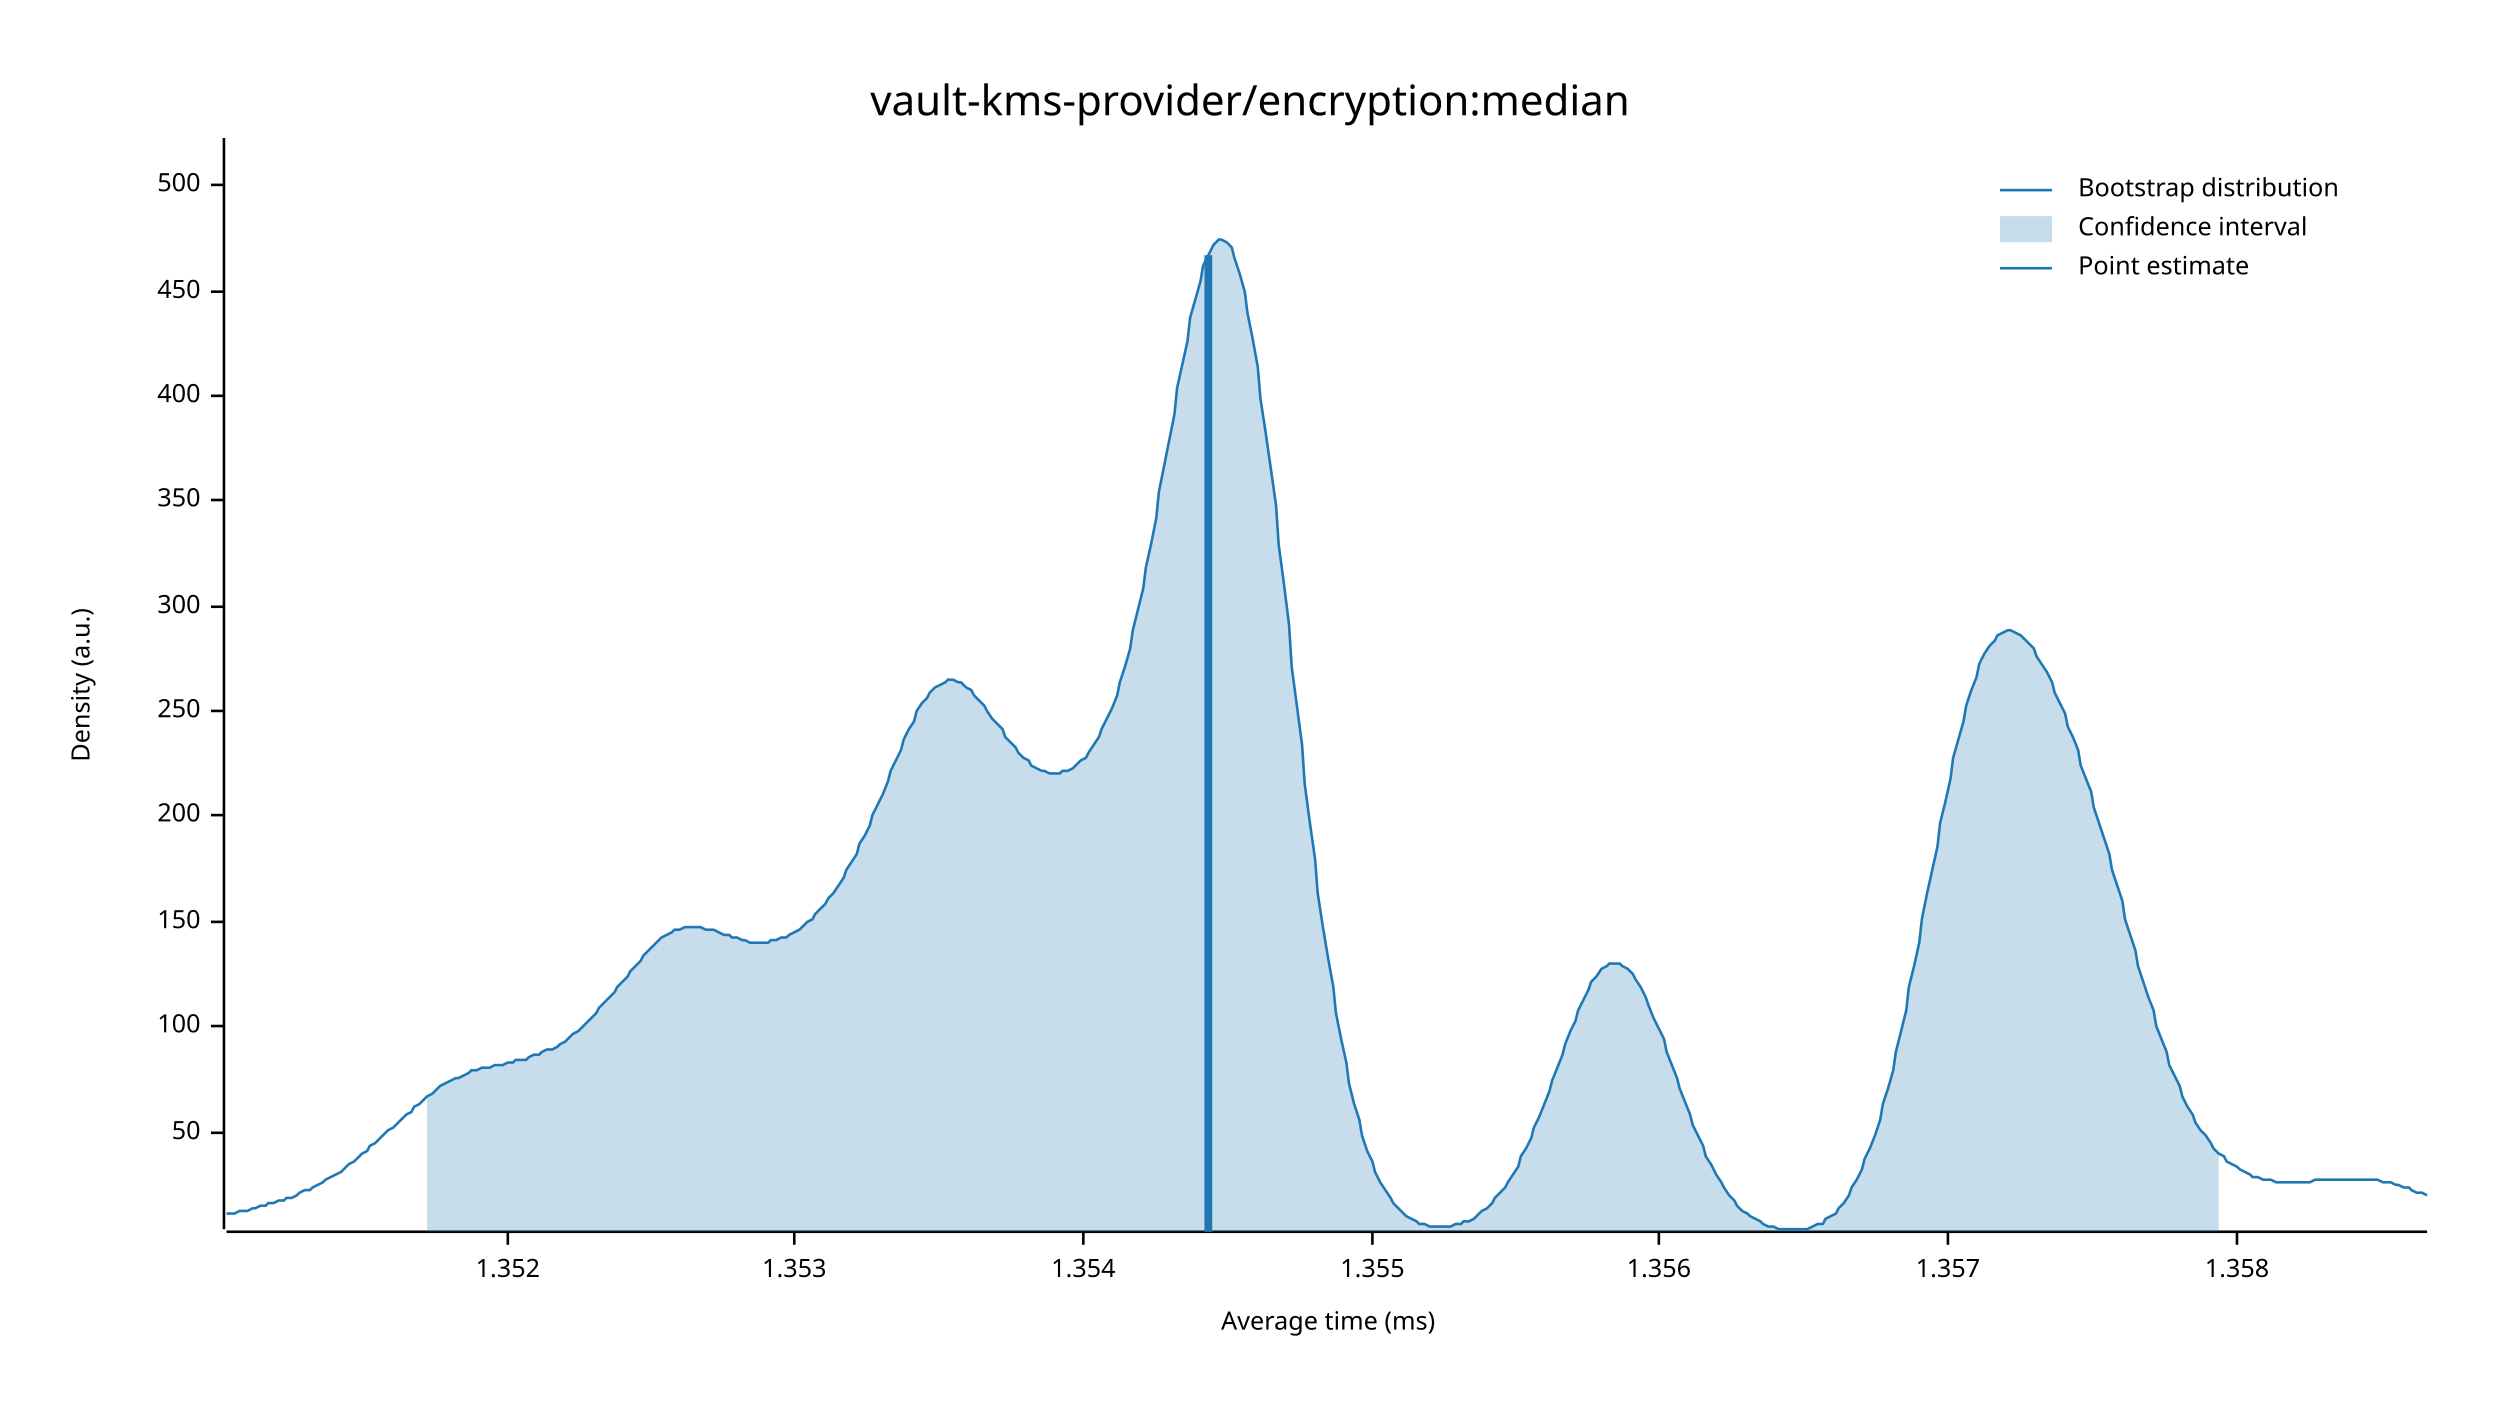
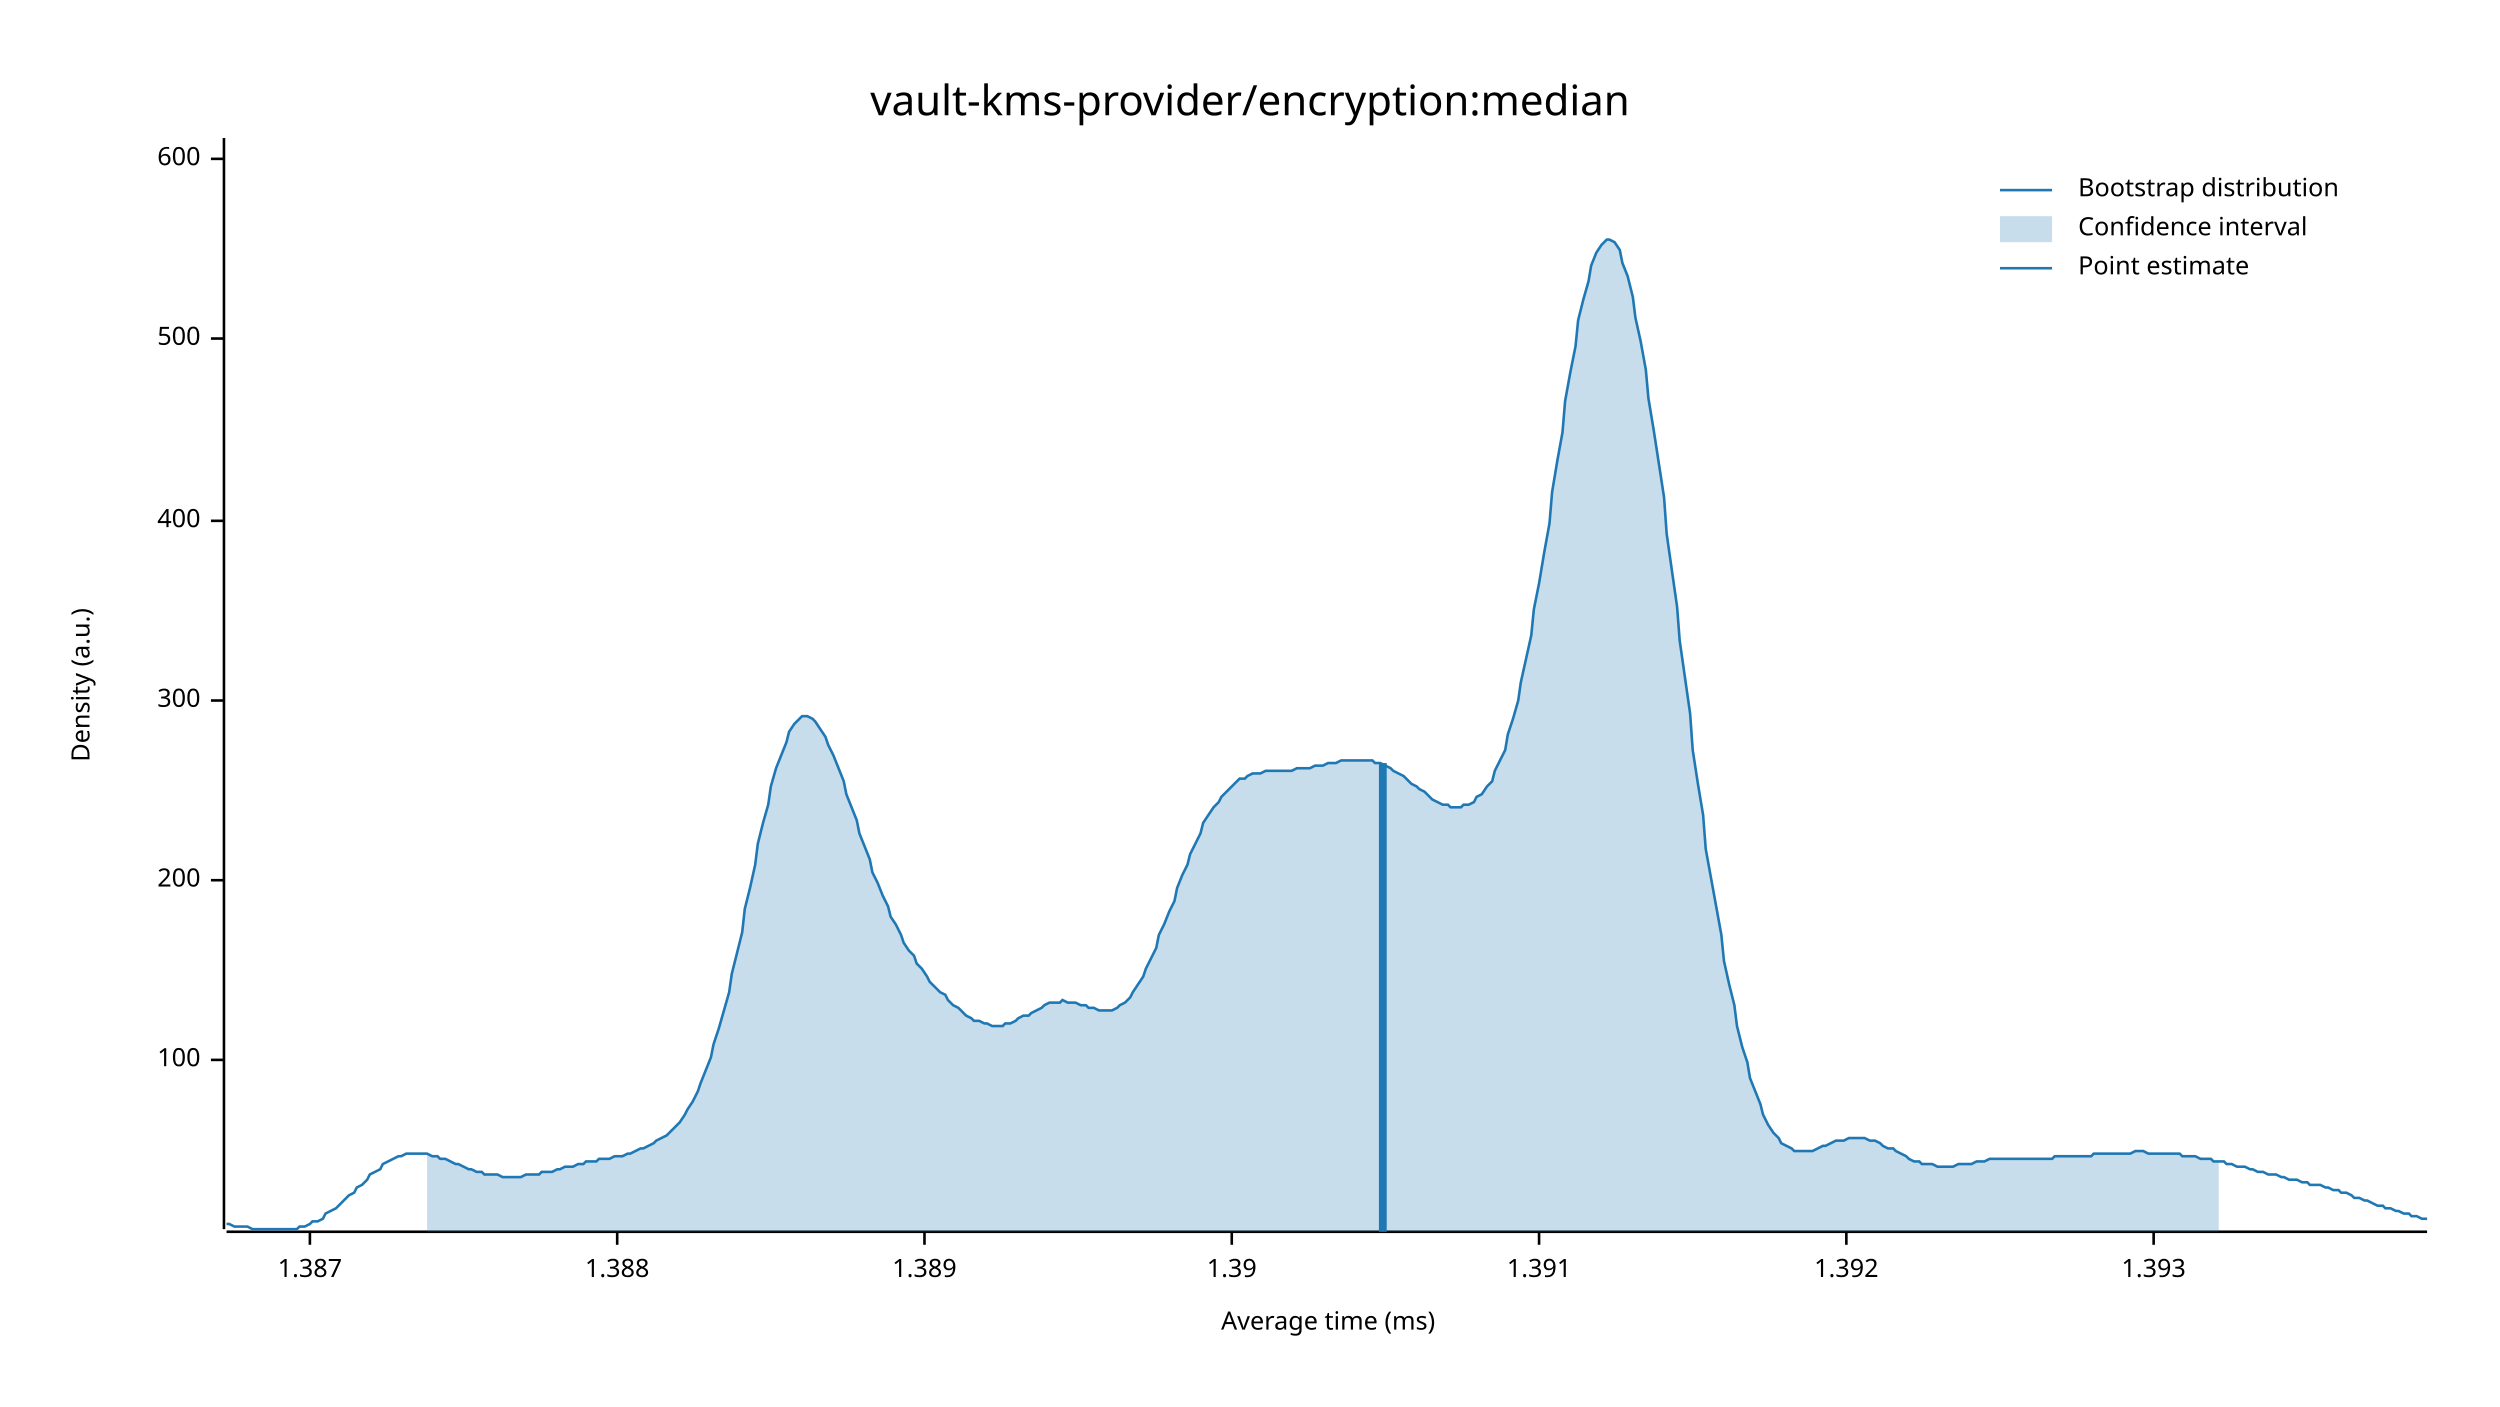
<svg xmlns="http://www.w3.org/2000/svg" width="960" height="540" viewBox="0 0 960 540">
  <text x="480" y="32" dy="0.76em" text-anchor="middle" font-family="sans-serif" font-size="16.129" opacity="1" fill="#000000">
vault-kms-provider/encryption:median
</text>
  <text x="27" y="263" dy="0.76em" text-anchor="middle" font-family="sans-serif" font-size="9.677" opacity="1" fill="#000000" transform="rotate(270, 27, 263)">
Density (a.u.)
</text>
  <text x="510" y="513" dy="-0.5ex" text-anchor="middle" font-family="sans-serif" font-size="9.677" opacity="1" fill="#000000">
Average time (ms)
</text>
  <polyline fill="none" opacity="1" stroke="#000000" stroke-width="1" points="86,53 86,472 " />
-   <text x="77" y="435" dy="0.5ex" text-anchor="end" font-family="sans-serif" font-size="9.677" opacity="1" fill="#000000">
- 50
- </text>
-   <polyline fill="none" opacity="1" stroke="#000000" stroke-width="1" points="81,435 86,435 " />
-   <text x="77" y="394" dy="0.5ex" text-anchor="end" font-family="sans-serif" font-size="9.677" opacity="1" fill="#000000">
+   <text x="77" y="407" dy="0.5ex" text-anchor="end" font-family="sans-serif" font-size="9.677" opacity="1" fill="#000000">
100
</text>
-   <polyline fill="none" opacity="1" stroke="#000000" stroke-width="1" points="81,394 86,394 " />
-   <text x="77" y="354" dy="0.5ex" text-anchor="end" font-family="sans-serif" font-size="9.677" opacity="1" fill="#000000">
- 150
- </text>
-   <polyline fill="none" opacity="1" stroke="#000000" stroke-width="1" points="81,354 86,354 " />
-   <text x="77" y="313" dy="0.5ex" text-anchor="end" font-family="sans-serif" font-size="9.677" opacity="1" fill="#000000">
+   <polyline fill="none" opacity="1" stroke="#000000" stroke-width="1" points="81,407 86,407 " />
+   <text x="77" y="338" dy="0.5ex" text-anchor="end" font-family="sans-serif" font-size="9.677" opacity="1" fill="#000000">
200
</text>
-   <polyline fill="none" opacity="1" stroke="#000000" stroke-width="1" points="81,313 86,313 " />
-   <text x="77" y="273" dy="0.5ex" text-anchor="end" font-family="sans-serif" font-size="9.677" opacity="1" fill="#000000">
- 250
- </text>
-   <polyline fill="none" opacity="1" stroke="#000000" stroke-width="1" points="81,273 86,273 " />
-   <text x="77" y="233" dy="0.5ex" text-anchor="end" font-family="sans-serif" font-size="9.677" opacity="1" fill="#000000">
+   <polyline fill="none" opacity="1" stroke="#000000" stroke-width="1" points="81,338 86,338 " />
+   <text x="77" y="269" dy="0.5ex" text-anchor="end" font-family="sans-serif" font-size="9.677" opacity="1" fill="#000000">
300
</text>
-   <polyline fill="none" opacity="1" stroke="#000000" stroke-width="1" points="81,233 86,233 " />
-   <text x="77" y="192" dy="0.5ex" text-anchor="end" font-family="sans-serif" font-size="9.677" opacity="1" fill="#000000">
- 350
- </text>
-   <polyline fill="none" opacity="1" stroke="#000000" stroke-width="1" points="81,192 86,192 " />
-   <text x="77" y="152" dy="0.5ex" text-anchor="end" font-family="sans-serif" font-size="9.677" opacity="1" fill="#000000">
+   <polyline fill="none" opacity="1" stroke="#000000" stroke-width="1" points="81,269 86,269 " />
+   <text x="77" y="200" dy="0.5ex" text-anchor="end" font-family="sans-serif" font-size="9.677" opacity="1" fill="#000000">
400
</text>
-   <polyline fill="none" opacity="1" stroke="#000000" stroke-width="1" points="81,152 86,152 " />
-   <text x="77" y="112" dy="0.5ex" text-anchor="end" font-family="sans-serif" font-size="9.677" opacity="1" fill="#000000">
- 450
- </text>
-   <polyline fill="none" opacity="1" stroke="#000000" stroke-width="1" points="81,112 86,112 " />
-   <text x="77" y="71" dy="0.5ex" text-anchor="end" font-family="sans-serif" font-size="9.677" opacity="1" fill="#000000">
+   <polyline fill="none" opacity="1" stroke="#000000" stroke-width="1" points="81,200 86,200 " />
+   <text x="77" y="130" dy="0.5ex" text-anchor="end" font-family="sans-serif" font-size="9.677" opacity="1" fill="#000000">
500
</text>
-   <polyline fill="none" opacity="1" stroke="#000000" stroke-width="1" points="81,71 86,71 " />
+   <polyline fill="none" opacity="1" stroke="#000000" stroke-width="1" points="81,130 86,130 " />
+   <text x="77" y="61" dy="0.5ex" text-anchor="end" font-family="sans-serif" font-size="9.677" opacity="1" fill="#000000">
+ 600
+ </text>
+   <polyline fill="none" opacity="1" stroke="#000000" stroke-width="1" points="81,61 86,61 " />
  <polyline fill="none" opacity="1" stroke="#000000" stroke-width="1" points="87,473 932,473 " />
-   <text x="195" y="483" dy="0.76em" text-anchor="middle" font-family="sans-serif" font-size="9.677" opacity="1" fill="#000000">
- 1.352
+   <text x="119" y="483" dy="0.76em" text-anchor="middle" font-family="sans-serif" font-size="9.677" opacity="1" fill="#000000">
+ 1.387
</text>
-   <polyline fill="none" opacity="1" stroke="#000000" stroke-width="1" points="195,473 195,478 " />
-   <text x="305" y="483" dy="0.76em" text-anchor="middle" font-family="sans-serif" font-size="9.677" opacity="1" fill="#000000">
- 1.353
+   <polyline fill="none" opacity="1" stroke="#000000" stroke-width="1" points="119,473 119,478 " />
+   <text x="237" y="483" dy="0.76em" text-anchor="middle" font-family="sans-serif" font-size="9.677" opacity="1" fill="#000000">
+ 1.388
</text>
-   <polyline fill="none" opacity="1" stroke="#000000" stroke-width="1" points="305,473 305,478 " />
-   <text x="416" y="483" dy="0.76em" text-anchor="middle" font-family="sans-serif" font-size="9.677" opacity="1" fill="#000000">
- 1.354
+   <polyline fill="none" opacity="1" stroke="#000000" stroke-width="1" points="237,473 237,478 " />
+   <text x="355" y="483" dy="0.76em" text-anchor="middle" font-family="sans-serif" font-size="9.677" opacity="1" fill="#000000">
+ 1.389
</text>
-   <polyline fill="none" opacity="1" stroke="#000000" stroke-width="1" points="416,473 416,478 " />
-   <text x="527" y="483" dy="0.76em" text-anchor="middle" font-family="sans-serif" font-size="9.677" opacity="1" fill="#000000">
- 1.355
+   <polyline fill="none" opacity="1" stroke="#000000" stroke-width="1" points="355,473 355,478 " />
+   <text x="473" y="483" dy="0.76em" text-anchor="middle" font-family="sans-serif" font-size="9.677" opacity="1" fill="#000000">
+ 1.39
</text>
-   <polyline fill="none" opacity="1" stroke="#000000" stroke-width="1" points="527,473 527,478 " />
-   <text x="637" y="483" dy="0.76em" text-anchor="middle" font-family="sans-serif" font-size="9.677" opacity="1" fill="#000000">
- 1.356
+   <polyline fill="none" opacity="1" stroke="#000000" stroke-width="1" points="473,473 473,478 " />
+   <text x="591" y="483" dy="0.76em" text-anchor="middle" font-family="sans-serif" font-size="9.677" opacity="1" fill="#000000">
+ 1.391
</text>
-   <polyline fill="none" opacity="1" stroke="#000000" stroke-width="1" points="637,473 637,478 " />
-   <text x="748" y="483" dy="0.76em" text-anchor="middle" font-family="sans-serif" font-size="9.677" opacity="1" fill="#000000">
- 1.357
+   <polyline fill="none" opacity="1" stroke="#000000" stroke-width="1" points="591,473 591,478 " />
+   <text x="709" y="483" dy="0.76em" text-anchor="middle" font-family="sans-serif" font-size="9.677" opacity="1" fill="#000000">
+ 1.392
</text>
-   <polyline fill="none" opacity="1" stroke="#000000" stroke-width="1" points="748,473 748,478 " />
-   <text x="859" y="483" dy="0.76em" text-anchor="middle" font-family="sans-serif" font-size="9.677" opacity="1" fill="#000000">
- 1.358
+   <polyline fill="none" opacity="1" stroke="#000000" stroke-width="1" points="709,473 709,478 " />
+   <text x="827" y="483" dy="0.76em" text-anchor="middle" font-family="sans-serif" font-size="9.677" opacity="1" fill="#000000">
+ 1.393
</text>
-   <polyline fill="none" opacity="1" stroke="#000000" stroke-width="1" points="859,473 859,478 " />
-   <polyline fill="none" opacity="1" stroke="#1F78B4" stroke-width="1" points="87,466 88,466 90,466 92,465 93,465 95,465 97,464 98,464 100,463 102,463 103,462 105,462 107,461 109,461 110,460 112,460 114,459 115,458 117,457 119,457 120,456 122,455 124,454 125,453 127,452 129,451 131,450 132,449 134,447 136,446 137,445 139,443 141,442 142,440 144,439 146,437 147,436 149,434 151,433 153,431 154,430 156,428 158,427 159,425 161,424 163,422 164,421 166,420 168,418 169,417 171,416 173,415 175,414 176,414 178,413 180,412 181,411 183,411 185,410 186,410 188,410 190,409 191,409 193,409 195,408 197,408 198,407 200,407 202,407 203,406 205,405 207,405 208,404 210,403 212,403 214,402 215,401 217,400 219,398 220,397 222,396 224,394 225,393 227,391 229,389 230,387 232,385 234,383 236,381 237,379 239,377 241,375 242,373 244,371 246,369 247,367 249,365 251,363 252,362 254,360 256,359 258,358 259,357 261,357 263,356 264,356 266,356 268,356 269,356 271,357 273,357 274,357 276,358 278,359 280,359 281,360 283,360 285,361 286,361 288,362 290,362 291,362 293,362 295,362 296,361 298,361 300,360 302,360 303,359 305,358 307,357 308,356 310,354 312,353 313,351 315,349 317,347 318,345 320,343 322,340 324,337 325,334 327,331 329,328 330,324 332,321 334,317 335,313 337,309 339,305 341,300 342,296 344,292 346,288 347,284 349,280 351,277 352,273 354,270 356,268 357,266 359,264 361,263 363,262 364,261 366,261 368,262 369,262 371,264 373,265 374,267 376,269 378,271 379,273 381,276 383,278 385,280 386,283 388,285 390,287 391,289 393,291 395,292 396,294 398,295 400,296 401,296 403,297 405,297 407,297 408,296 410,296 412,295 413,294 415,292 417,291 418,289 420,286 422,283 423,280 425,276 427,272 429,267 430,262 432,256 434,249 435,242 437,234 439,226 440,218 442,209 444,199 445,189 447,179 449,169 451,159 452,149 454,140 456,131 457,122 459,115 461,108 462,102 464,98 466,94 468,92 469,92 471,93 473,95 474,99 476,105 478,112 479,120 481,130 483,141 484,153 486,166 488,180 490,194 491,209 493,224 495,240 496,256 498,271 500,286 501,301 503,316 505,330 506,343 508,356 510,368 512,379 513,389 515,399 517,408 518,416 520,424 522,430 523,436 525,442 527,446 528,450 530,454 532,457 534,460 535,462 537,464 539,466 540,467 542,468 544,469 545,470 547,470 549,471 550,471 552,471 554,471 556,471 557,471 559,470 561,470 562,469 564,469 566,468 567,467 569,465 571,464 573,462 574,460 576,458 578,456 579,454 581,451 583,448 584,444 586,441 588,437 589,433 591,429 593,424 595,419 596,415 598,410 600,405 601,401 603,396 605,392 606,388 608,384 610,380 611,377 613,375 615,372 617,371 618,370 620,370 622,370 623,371 625,372 627,374 628,376 630,379 632,383 633,386 635,391 637,395 639,399 640,404 642,409 644,414 645,418 647,423 649,428 650,432 652,436 654,440 655,444 657,447 659,451 661,454 662,456 664,459 666,461 667,463 669,465 671,466 672,467 674,468 676,469 677,470 679,471 681,471 683,472 684,472 686,472 688,472 689,472 691,472 693,472 694,472 696,471 698,470 700,470 701,468 703,467 705,466 706,464 708,462 710,459 711,456 713,453 715,449 716,445 718,441 720,436 722,430 723,424 725,418 727,411 728,404 730,396 732,388 733,379 735,371 737,362 738,353 740,343 742,334 744,325 745,316 747,308 749,299 750,291 752,284 754,277 755,271 757,265 759,260 760,255 762,251 764,248 766,246 767,244 769,243 771,242 772,242 774,243 776,244 777,245 779,247 781,249 782,252 784,255 786,258 788,262 789,266 791,270 793,274 794,279 796,283 798,288 799,294 801,299 803,304 804,310 806,316 808,322 810,328 811,334 813,340 815,346 816,353 818,359 820,365 821,371 823,377 825,383 827,388 828,394 830,399 832,404 833,409 835,413 837,417 838,421 840,425 842,428 843,431 845,434 847,436 849,439 850,441 852,443 854,444 855,446 857,447 859,448 860,449 862,450 864,451 865,452 867,452 869,453 871,453 872,453 874,454 876,454 877,454 879,454 881,454 882,454 884,454 886,454 887,454 889,453 891,453 893,453 894,453 896,453 898,453 899,453 901,453 903,453 904,453 906,453 908,453 909,453 911,453 913,453 915,454 916,454 918,454 920,455 921,455 923,456 925,456 926,457 928,458 930,458 932,459 " />
-   <polygon opacity="0.25" fill="#1F78B4" points="164,421 166,420 168,418 169,417 171,416 173,415 175,414 176,414 178,413 180,412 181,411 183,411 185,410 186,410 188,410 190,409 191,409 193,409 195,408 197,408 198,407 200,407 202,407 203,406 205,405 207,405 208,404 210,403 212,403 214,402 215,401 217,400 219,398 220,397 222,396 224,394 225,393 227,391 229,389 230,387 232,385 234,383 236,381 237,379 239,377 241,375 242,373 244,371 246,369 247,367 249,365 251,363 252,362 254,360 256,359 258,358 259,357 261,357 263,356 264,356 266,356 268,356 269,356 271,357 273,357 274,357 276,358 278,359 280,359 281,360 283,360 285,361 286,361 288,362 290,362 291,362 293,362 295,362 296,361 298,361 300,360 302,360 303,359 305,358 307,357 308,356 310,354 312,353 313,351 315,349 317,347 318,345 320,343 322,340 324,337 325,334 327,331 329,328 330,324 332,321 334,317 335,313 337,309 339,305 341,300 342,296 344,292 346,288 347,284 349,280 351,277 352,273 354,270 356,268 357,266 359,264 361,263 363,262 364,261 366,261 368,262 369,262 371,264 373,265 374,267 376,269 378,271 379,273 381,276 383,278 385,280 386,283 388,285 390,287 391,289 393,291 395,292 396,294 398,295 400,296 401,296 403,297 405,297 407,297 408,296 410,296 412,295 413,294 415,292 417,291 418,289 420,286 422,283 423,280 425,276 427,272 429,267 430,262 432,256 434,249 435,242 437,234 439,226 440,218 442,209 444,199 445,189 447,179 449,169 451,159 452,149 454,140 456,131 457,122 459,115 461,108 462,102 464,98 466,94 468,92 469,92 471,93 473,95 474,99 476,105 478,112 479,120 481,130 483,141 484,153 486,166 488,180 490,194 491,209 493,224 495,240 496,256 498,271 500,286 501,301 503,316 505,330 506,343 508,356 510,368 512,379 513,389 515,399 517,408 518,416 520,424 522,430 523,436 525,442 527,446 528,450 530,454 532,457 534,460 535,462 537,464 539,466 540,467 542,468 544,469 545,470 547,470 549,471 550,471 552,471 554,471 556,471 557,471 559,470 561,470 562,469 564,469 566,468 567,467 569,465 571,464 573,462 574,460 576,458 578,456 579,454 581,451 583,448 584,444 586,441 588,437 589,433 591,429 593,424 595,419 596,415 598,410 600,405 601,401 603,396 605,392 606,388 608,384 610,380 611,377 613,375 615,372 617,371 618,370 620,370 622,370 623,371 625,372 627,374 628,376 630,379 632,383 633,386 635,391 637,395 639,399 640,404 642,409 644,414 645,418 647,423 649,428 650,432 652,436 654,440 655,444 657,447 659,451 661,454 662,456 664,459 666,461 667,463 669,465 671,466 672,467 674,468 676,469 677,470 679,471 681,471 683,472 684,472 686,472 688,472 689,472 691,472 693,472 694,472 696,471 698,470 700,470 701,468 703,467 705,466 706,464 708,462 710,459 711,456 713,453 715,449 716,445 718,441 720,436 722,430 723,424 725,418 727,411 728,404 730,396 732,388 733,379 735,371 737,362 738,353 740,343 742,334 744,325 745,316 747,308 749,299 750,291 752,284 754,277 755,271 757,265 759,260 760,255 762,251 764,248 766,246 767,244 769,243 771,242 772,242 774,243 776,244 777,245 779,247 781,249 782,252 784,255 786,258 788,262 789,266 791,270 793,274 794,279 796,283 798,288 799,294 801,299 803,304 804,310 806,316 808,322 810,328 811,334 813,340 815,346 816,353 818,359 820,365 821,371 823,377 825,383 827,388 828,394 830,399 832,404 833,409 835,413 837,417 838,421 840,425 842,428 843,431 845,434 847,436 849,439 850,441 852,443 852,473 164,473 " />
-   <polyline fill="none" opacity="1" stroke="#1F78B4" stroke-width="3" points="464,473 464,98 " />
+   <polyline fill="none" opacity="1" stroke="#000000" stroke-width="1" points="827,473 827,478 " />
+   <polyline fill="none" opacity="1" stroke="#1F78B4" stroke-width="1" points="87,470 88,470 90,471 92,471 93,471 95,471 97,472 98,472 100,472 102,472 103,472 105,472 107,472 109,472 110,472 112,472 114,472 115,471 117,471 119,470 120,469 122,469 124,468 125,466 127,465 129,464 131,462 132,461 134,459 136,458 137,456 139,455 141,453 142,451 144,450 146,449 147,447 149,446 151,445 153,444 154,444 156,443 158,443 159,443 161,443 163,443 164,443 166,444 168,444 169,445 171,445 173,446 175,447 176,447 178,448 180,449 181,449 183,450 185,450 186,451 188,451 190,451 191,451 193,452 195,452 197,452 198,452 200,452 202,451 203,451 205,451 207,451 208,450 210,450 212,450 214,449 215,449 217,448 219,448 220,448 222,447 224,447 225,446 227,446 229,446 230,445 232,445 234,445 236,444 237,444 239,444 241,443 242,443 244,442 246,441 247,441 249,440 251,439 252,438 254,437 256,436 258,434 259,433 261,431 263,428 264,426 266,423 268,419 269,416 271,411 273,406 274,401 276,395 278,388 280,381 281,374 283,366 285,358 286,349 288,341 290,332 291,324 293,316 295,309 296,302 298,295 300,290 302,285 303,281 305,278 307,276 308,275 310,275 312,276 313,277 315,280 317,283 318,286 320,290 322,295 324,300 325,305 327,310 329,315 330,320 332,325 334,330 335,335 337,339 339,344 341,348 342,352 344,355 346,359 347,362 349,365 351,367 352,370 354,372 356,375 357,377 359,379 361,381 363,382 364,384 366,386 368,387 369,388 371,390 373,391 374,392 376,392 378,393 379,393 381,394 383,394 385,394 386,393 388,393 390,392 391,391 393,390 395,390 396,389 398,388 400,387 401,386 403,385 405,385 407,385 408,384 410,385 412,385 413,385 415,386 417,386 418,387 420,387 422,388 423,388 425,388 427,388 429,387 430,386 432,385 434,383 435,381 437,378 439,375 440,372 442,368 444,364 445,359 447,355 449,350 451,346 452,341 454,336 456,332 457,328 459,324 461,320 462,316 464,313 466,310 468,308 469,306 471,304 473,302 474,301 476,299 478,299 479,298 481,297 483,297 484,297 486,296 488,296 490,296 491,296 493,296 495,296 496,296 498,295 500,295 501,295 503,295 505,294 506,294 508,294 510,293 512,293 513,293 515,292 517,292 518,292 520,292 522,292 523,292 525,292 527,292 528,293 530,293 532,294 534,295 535,296 537,297 539,298 540,299 542,301 544,302 545,303 547,304 549,306 550,307 552,308 554,309 556,309 557,310 559,310 561,310 562,309 564,309 566,308 567,306 569,305 571,302 573,300 574,296 576,292 578,288 579,282 581,276 583,269 584,262 586,253 588,244 589,234 591,224 593,212 595,201 596,189 598,177 600,166 601,154 603,143 605,133 606,123 608,115 610,108 611,102 613,97 615,94 617,92 618,92 620,93 622,96 623,101 625,106 627,114 628,122 630,131 632,142 633,153 635,165 637,178 639,191 640,205 642,219 644,233 645,246 647,260 649,274 650,288 652,301 654,313 655,326 657,337 659,348 661,359 662,369 664,378 666,386 667,394 669,402 671,408 672,414 674,419 676,424 677,428 679,432 681,435 683,437 684,439 686,440 688,441 689,442 691,442 693,442 694,442 696,442 698,441 700,440 701,440 703,439 705,438 706,438 708,438 710,437 711,437 713,437 715,437 716,437 718,438 720,438 722,439 723,440 725,441 727,441 728,442 730,443 732,444 733,445 735,446 737,446 738,447 740,447 742,447 744,448 745,448 747,448 749,448 750,448 752,447 754,447 755,447 757,447 759,446 760,446 762,446 764,445 766,445 767,445 769,445 771,445 772,445 774,445 776,445 777,445 779,445 781,445 782,445 784,445 786,445 788,445 789,444 791,444 793,444 794,444 796,444 798,444 799,444 801,444 803,444 804,443 806,443 808,443 810,443 811,443 813,443 815,443 816,443 818,443 820,442 821,442 823,442 825,443 827,443 828,443 830,443 832,443 833,443 835,443 837,443 838,444 840,444 842,444 843,444 845,445 847,445 849,445 850,446 852,446 854,446 855,447 857,447 859,448 860,448 862,448 864,449 865,449 867,450 869,450 871,451 872,451 874,451 876,452 877,452 879,453 881,453 882,453 884,454 886,454 887,455 889,455 891,455 893,456 894,456 896,457 898,457 899,458 901,458 903,459 904,460 906,460 908,461 909,461 911,462 913,463 915,463 916,464 918,464 920,465 921,465 923,466 925,466 926,467 928,467 930,468 932,468 " />
+   <polygon opacity="0.25" fill="#1F78B4" points="164,443 166,444 168,444 169,445 171,445 173,446 175,447 176,447 178,448 180,449 181,449 183,450 185,450 186,451 188,451 190,451 191,451 193,452 195,452 197,452 198,452 200,452 202,451 203,451 205,451 207,451 208,450 210,450 212,450 214,449 215,449 217,448 219,448 220,448 222,447 224,447 225,446 227,446 229,446 230,445 232,445 234,445 236,444 237,444 239,444 241,443 242,443 244,442 246,441 247,441 249,440 251,439 252,438 254,437 256,436 258,434 259,433 261,431 263,428 264,426 266,423 268,419 269,416 271,411 273,406 274,401 276,395 278,388 280,381 281,374 283,366 285,358 286,349 288,341 290,332 291,324 293,316 295,309 296,302 298,295 300,290 302,285 303,281 305,278 307,276 308,275 310,275 312,276 313,277 315,280 317,283 318,286 320,290 322,295 324,300 325,305 327,310 329,315 330,320 332,325 334,330 335,335 337,339 339,344 341,348 342,352 344,355 346,359 347,362 349,365 351,367 352,370 354,372 356,375 357,377 359,379 361,381 363,382 364,384 366,386 368,387 369,388 371,390 373,391 374,392 376,392 378,393 379,393 381,394 383,394 385,394 386,393 388,393 390,392 391,391 393,390 395,390 396,389 398,388 400,387 401,386 403,385 405,385 407,385 408,384 410,385 412,385 413,385 415,386 417,386 418,387 420,387 422,388 423,388 425,388 427,388 429,387 430,386 432,385 434,383 435,381 437,378 439,375 440,372 442,368 444,364 445,359 447,355 449,350 451,346 452,341 454,336 456,332 457,328 459,324 461,320 462,316 464,313 466,310 468,308 469,306 471,304 473,302 474,301 476,299 478,299 479,298 481,297 483,297 484,297 486,296 488,296 490,296 491,296 493,296 495,296 496,296 498,295 500,295 501,295 503,295 505,294 506,294 508,294 510,293 512,293 513,293 515,292 517,292 518,292 520,292 522,292 523,292 525,292 527,292 528,293 530,293 532,294 534,295 535,296 537,297 539,298 540,299 542,301 544,302 545,303 547,304 549,306 550,307 552,308 554,309 556,309 557,310 559,310 561,310 562,309 564,309 566,308 567,306 569,305 571,302 573,300 574,296 576,292 578,288 579,282 581,276 583,269 584,262 586,253 588,244 589,234 591,224 593,212 595,201 596,189 598,177 600,166 601,154 603,143 605,133 606,123 608,115 610,108 611,102 613,97 615,94 617,92 618,92 620,93 622,96 623,101 625,106 627,114 628,122 630,131 632,142 633,153 635,165 637,178 639,191 640,205 642,219 644,233 645,246 647,260 649,274 650,288 652,301 654,313 655,326 657,337 659,348 661,359 662,369 664,378 666,386 667,394 669,402 671,408 672,414 674,419 676,424 677,428 679,432 681,435 683,437 684,439 686,440 688,441 689,442 691,442 693,442 694,442 696,442 698,441 700,440 701,440 703,439 705,438 706,438 708,438 710,437 711,437 713,437 715,437 716,437 718,438 720,438 722,439 723,440 725,441 727,441 728,442 730,443 732,444 733,445 735,446 737,446 738,447 740,447 742,447 744,448 745,448 747,448 749,448 750,448 752,447 754,447 755,447 757,447 759,446 760,446 762,446 764,445 766,445 767,445 769,445 771,445 772,445 774,445 776,445 777,445 779,445 781,445 782,445 784,445 786,445 788,445 789,444 791,444 793,444 794,444 796,444 798,444 799,444 801,444 803,444 804,443 806,443 808,443 810,443 811,443 813,443 815,443 816,443 818,443 820,442 821,442 823,442 825,443 827,443 828,443 830,443 832,443 833,443 835,443 837,443 838,444 840,444 842,444 843,444 845,445 847,445 849,445 850,446 852,446 852,473 164,473 " />
+   <polyline fill="none" opacity="1" stroke="#1F78B4" stroke-width="3" points="531,473 531,293 " />
  <text x="798" y="68" dy="0.76em" text-anchor="start" font-family="sans-serif" font-size="9.677" opacity="1" fill="#000000">
Bootstrap distribution
</text>
  <text x="798" y="83" dy="0.76em" text-anchor="start" font-family="sans-serif" font-size="9.677" opacity="1" fill="#000000">
Confidence interval
</text>
  <text x="798" y="98" dy="0.76em" text-anchor="start" font-family="sans-serif" font-size="9.677" opacity="1" fill="#000000">
Point estimate
</text>
  <polyline fill="none" opacity="1" stroke="#1F78B4" stroke-width="1" points="768,73 788,73 " />
  <rect x="768" y="83" width="20" height="10" opacity="0.25" fill="#1F78B4" stroke="none" />
  <polyline fill="none" opacity="1" stroke="#1F78B4" stroke-width="1" points="768,103 788,103 " />
</svg>
